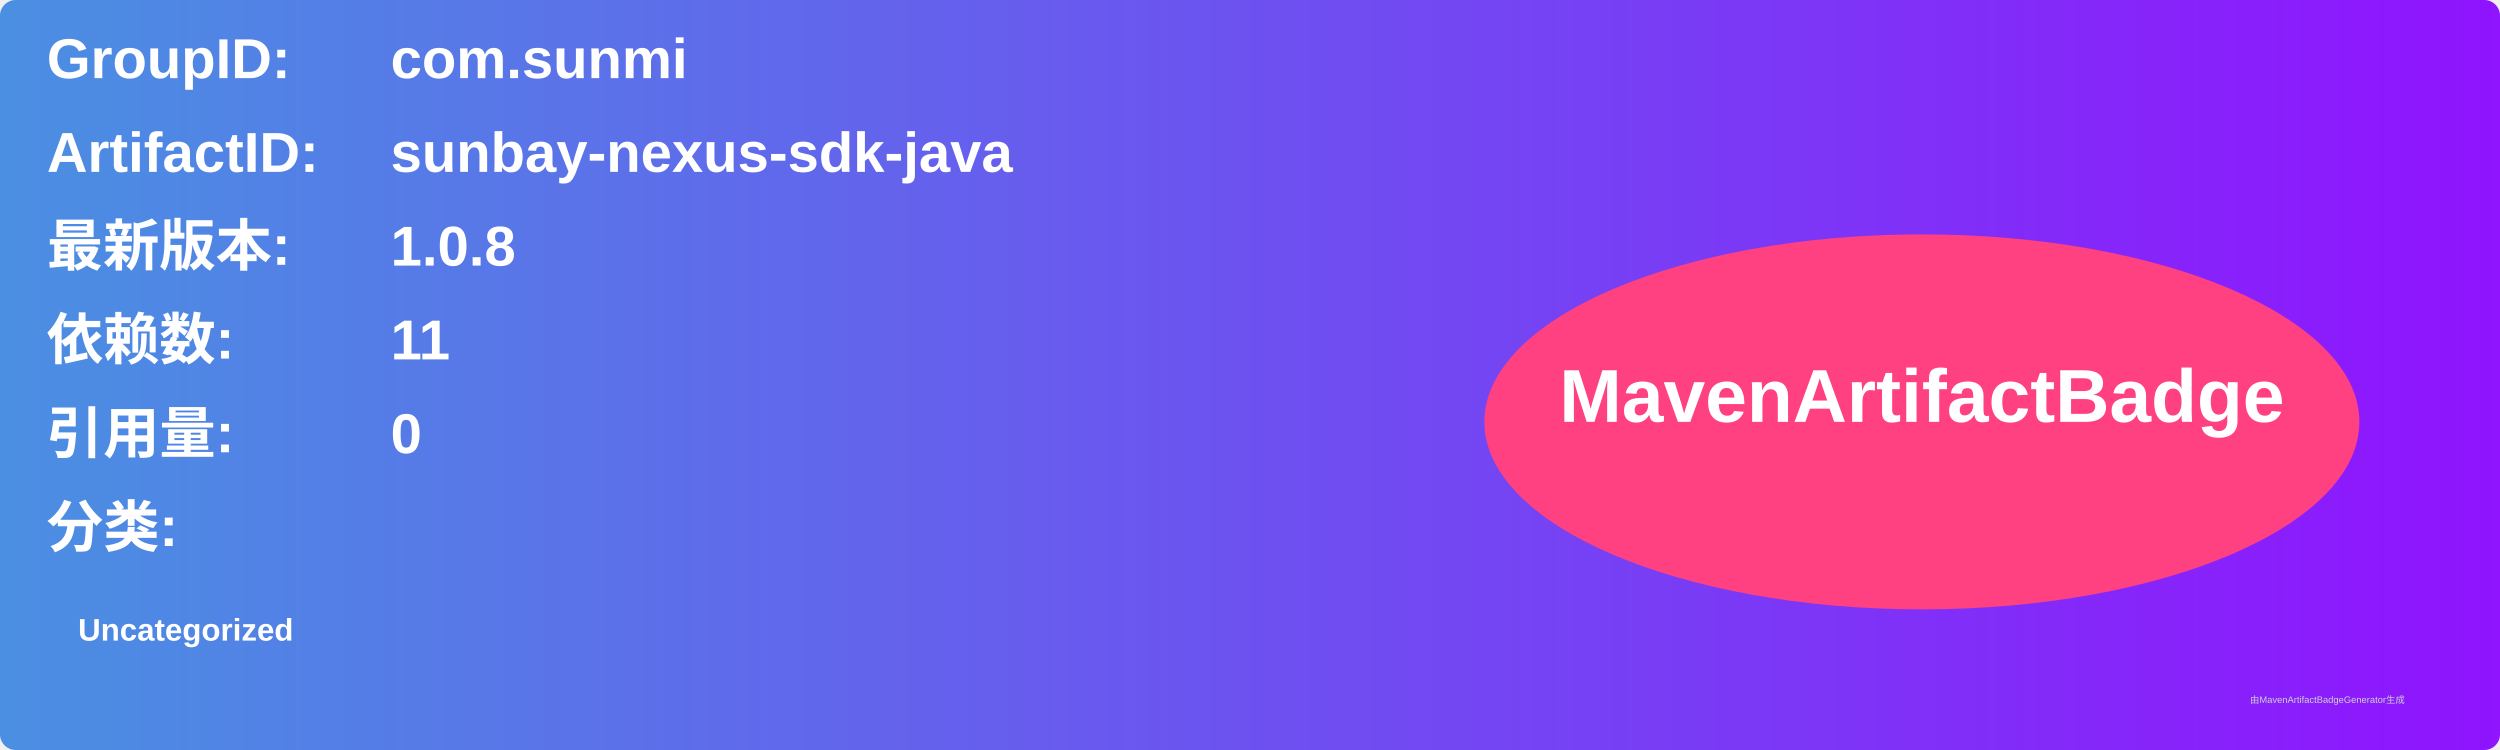
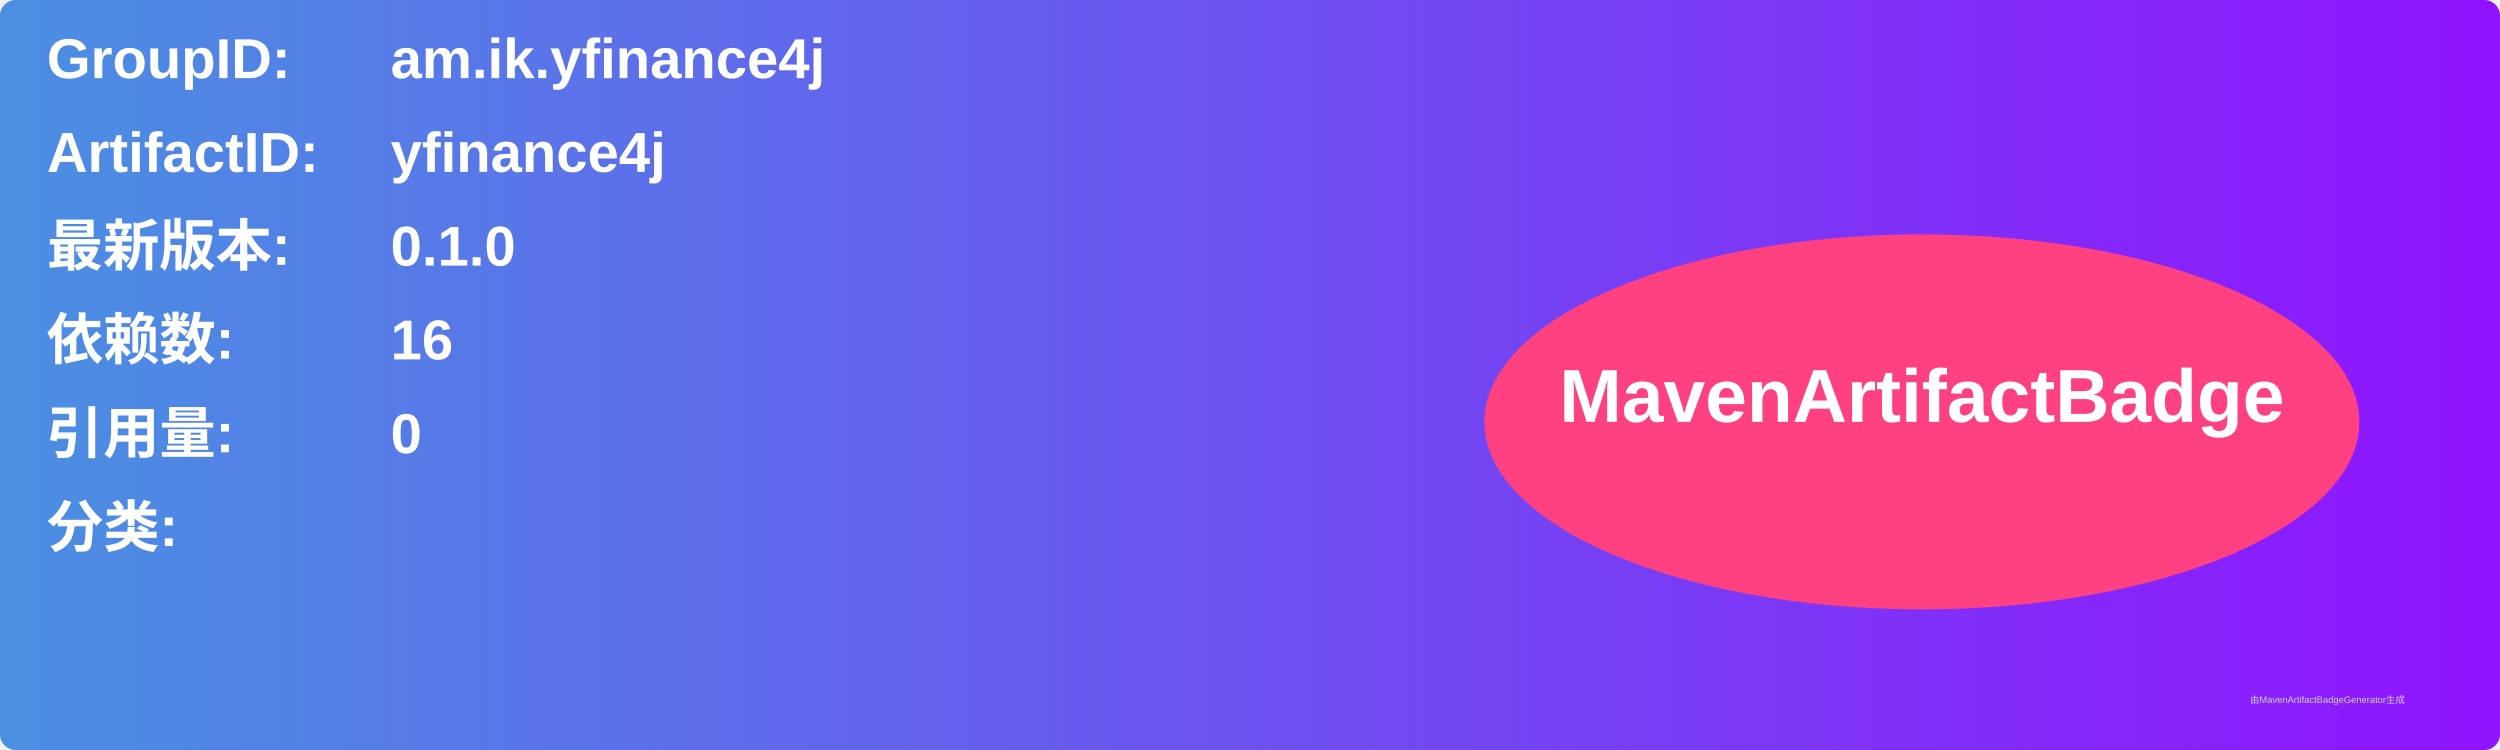
<svg xmlns="http://www.w3.org/2000/svg" width="800" height="240" viewBox="0 0 800 240">
  <linearGradient id="grad" x1="0%" y1="0%" x2="100%" y2="0%">
    <stop offset="0%" stop-color="#4a90e2" />
    <stop offset="100%" stop-color="#9013fe" />
  </linearGradient>
  <rect width="100%" height="100%" rx="5" ry="5" fill="url(#grad)" />
  <g transform="translate(15, 15)">
    <text x="0" y="10" font-family="Arial" font-size="18" fill="white" font-weight="bold" width="260">GroupID:</text>
-     <text x="110" y="10" font-family="Arial" font-size="18" fill="white" font-weight="bold" width="460">com.sunmi</text>
+     <text x="110" y="10" font-family="Arial" font-size="18" fill="white" font-weight="bold" width="460">am.ik.yfinance4j</text>
    <text x="0" y="40" font-family="Arial" font-size="18" fill="white" font-weight="bold" width="260">ArtifactID:</text>
-     <text x="110" y="40" font-family="Arial" font-size="18" fill="white" font-weight="bold" width="460">sunbay-nexus-sdk-java</text>
+     <text x="110" y="40" font-family="Arial" font-size="18" fill="white" font-weight="bold" width="460">yfinance4j</text>
    <text x="0" y="70" font-family="Arial" font-size="18" fill="white" font-weight="bold">最新版本:</text>
    <text x="110" y="70" font-family="Arial" font-size="18" fill="white" font-weight="bold">
-       <tspan font-weight="bold">1.0.8</tspan>
+       <tspan font-weight="bold">0.1.0</tspan>
    </text>
    <text x="0" y="100" font-family="Arial" font-size="18" fill="white" font-weight="bold">依赖数: </text>
    <text x="110" y="100" font-family="Arial" font-size="18" fill="white">
-       <tspan font-weight="bold">11</tspan>
+       <tspan font-weight="bold">16</tspan>
    </text>
    <text x="0" y="130" font-family="Arial" font-size="18" fill="white" font-weight="bold">引用量: </text>
    <text x="110" y="130" font-family="Arial" font-size="18" fill="white">
      <tspan font-weight="bold">0</tspan>
    </text>
    <text x="0" y="160" font-family="Arial" font-size="18" fill="white" font-weight="bold">分类:</text>
    <text x="10" y="190" font-family="Arial" font-size="10" fill="white">
-       <tspan font-weight="bold">Uncategorized</tspan>
+       <tspan font-weight="bold" />
    </text>
    <ellipse cx="600" cy="120" rx="140" ry="60" fill="#ff4081" />
    <text x="600" y="120" text-anchor="middle" font-family="Arial" font-size="24" fill="white" font-weight="bold">MavenArtifactBadge</text>
  </g>
  <text x="720" y="225" font-family="Arial" font-size="3" fill="#d0d0d0">由MavenArtifactBadgeGenerator生成</text>
</svg>
